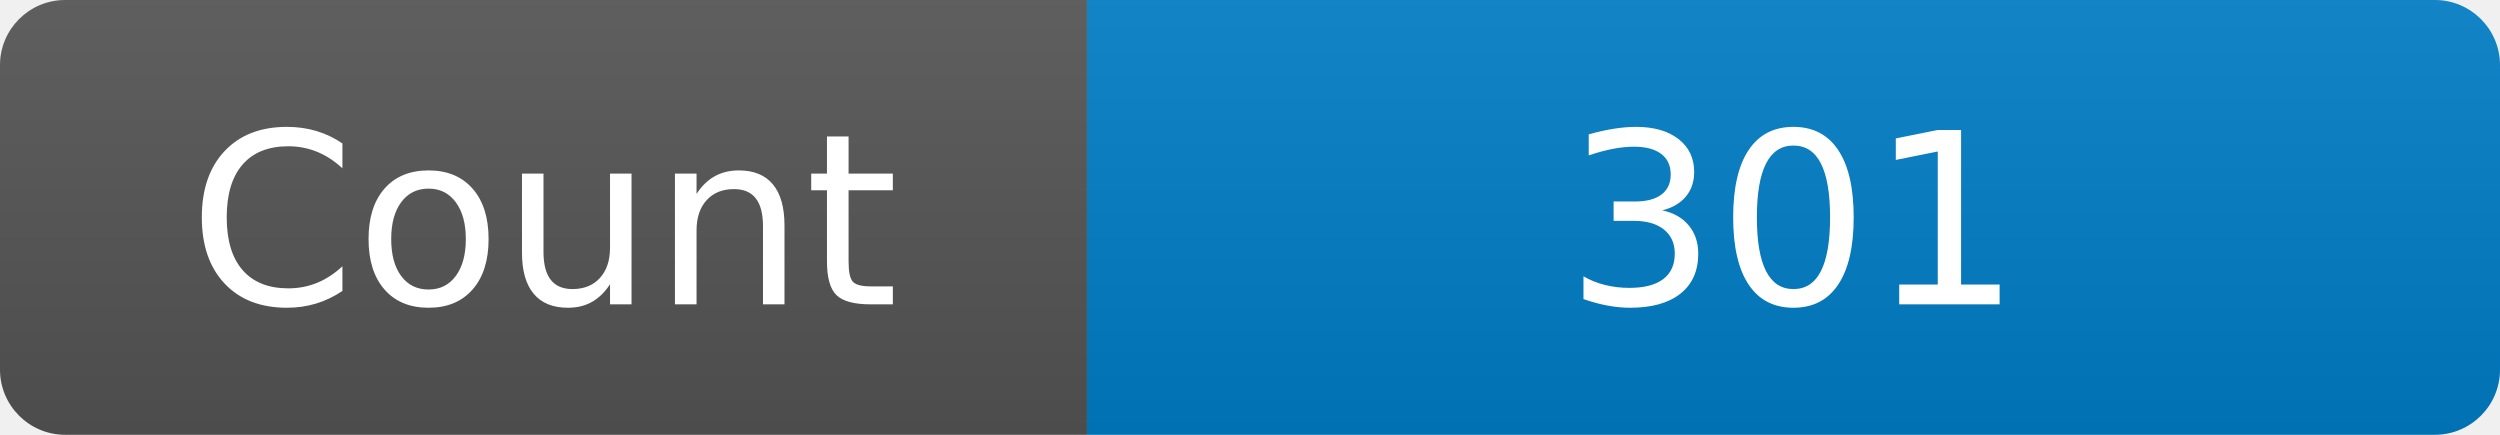
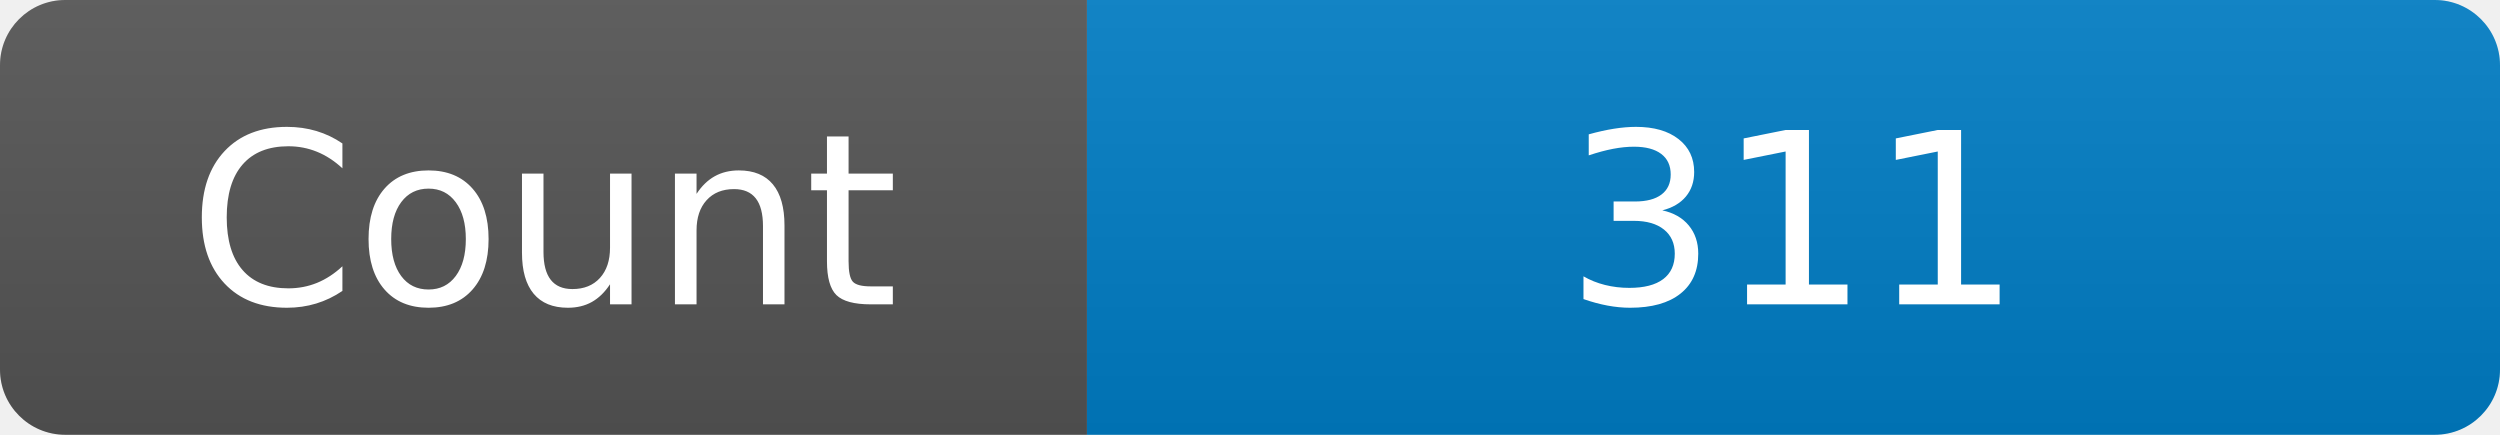
<svg xmlns="http://www.w3.org/2000/svg" width="115" height="20" role="img" aria-label="Maintained?: yes">
  <linearGradient id="s" x2="0" y2="100%">
    <stop offset="0" stop-color="#bbb" stop-opacity=".1" />
    <stop offset="1" stop-opacity=".1" />
  </linearGradient>
  <clipPath id="r">
    <rect width="115" height="20" rx="3" fill="#fff" />
  </clipPath>
  <g clip-path="url(#r)">
    <rect width="50" height="20" fill="#555" />
    <rect x="50" width="160" height="20" fill="#007ec6" />
    <rect width="115" height="20" fill="url(#s)" />
  </g>
  <g fill="#fff" text-anchor="middle" font-family="Verdana,Geneva,DejaVu Sans,sans-serif" font-size="110">
    <text x="250" y="140" transform="scale(.1)" fill="#fff">Count</text>
-     <text x="825" y="140" transform="scale(.1)" fill="#fff">301</text>
+     <text x="825" y="140" transform="scale(.1)" fill="#fff">311</text>
  </g>
</svg>
